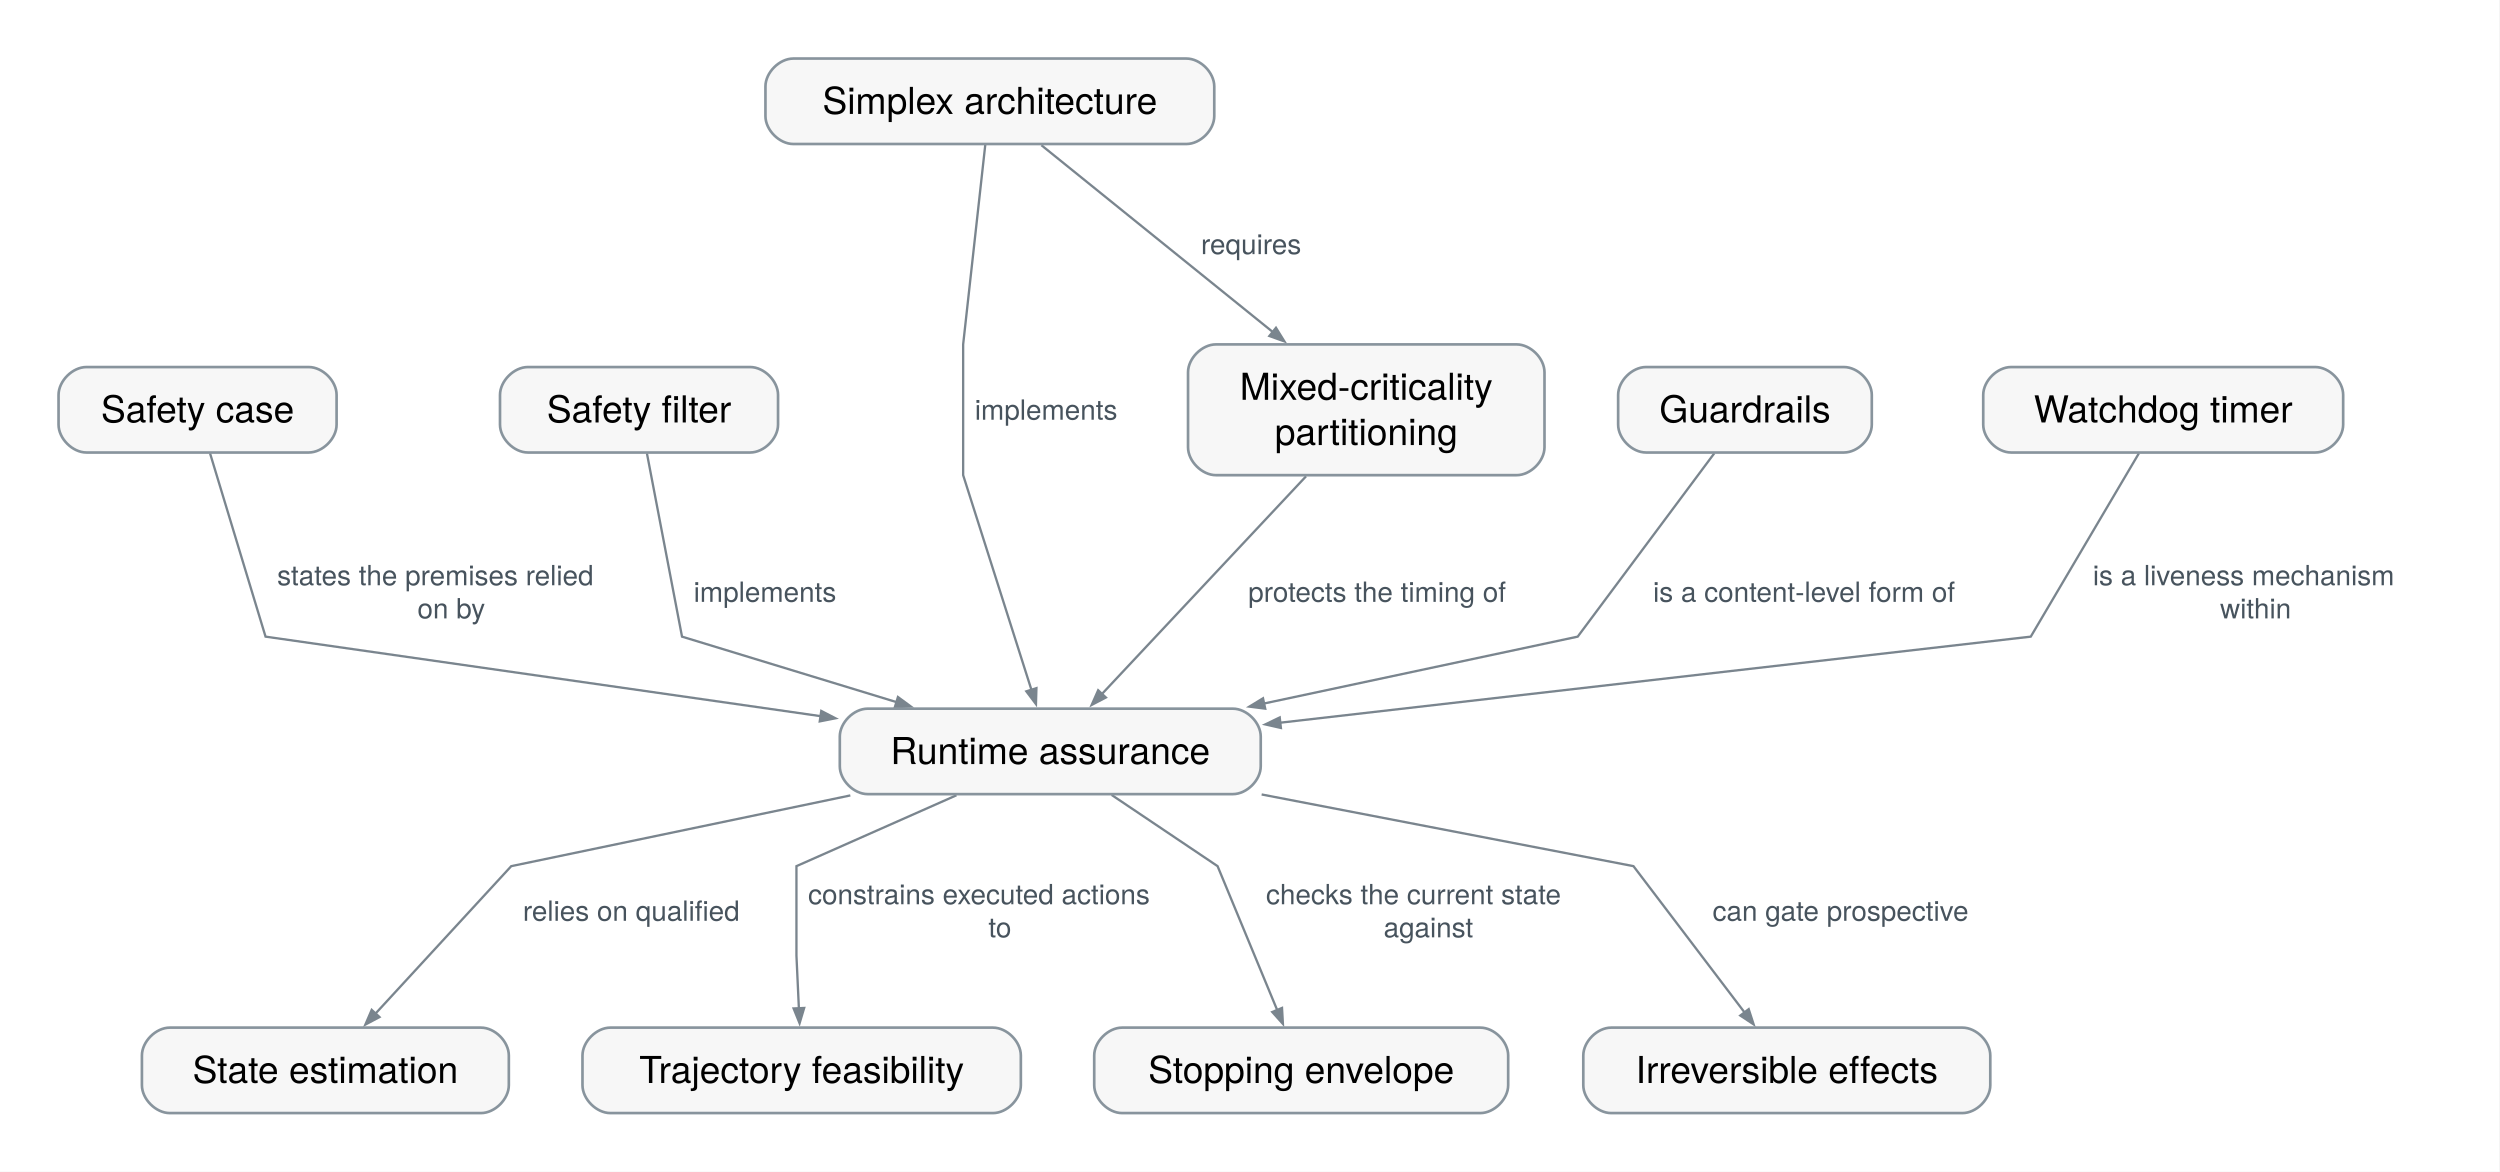
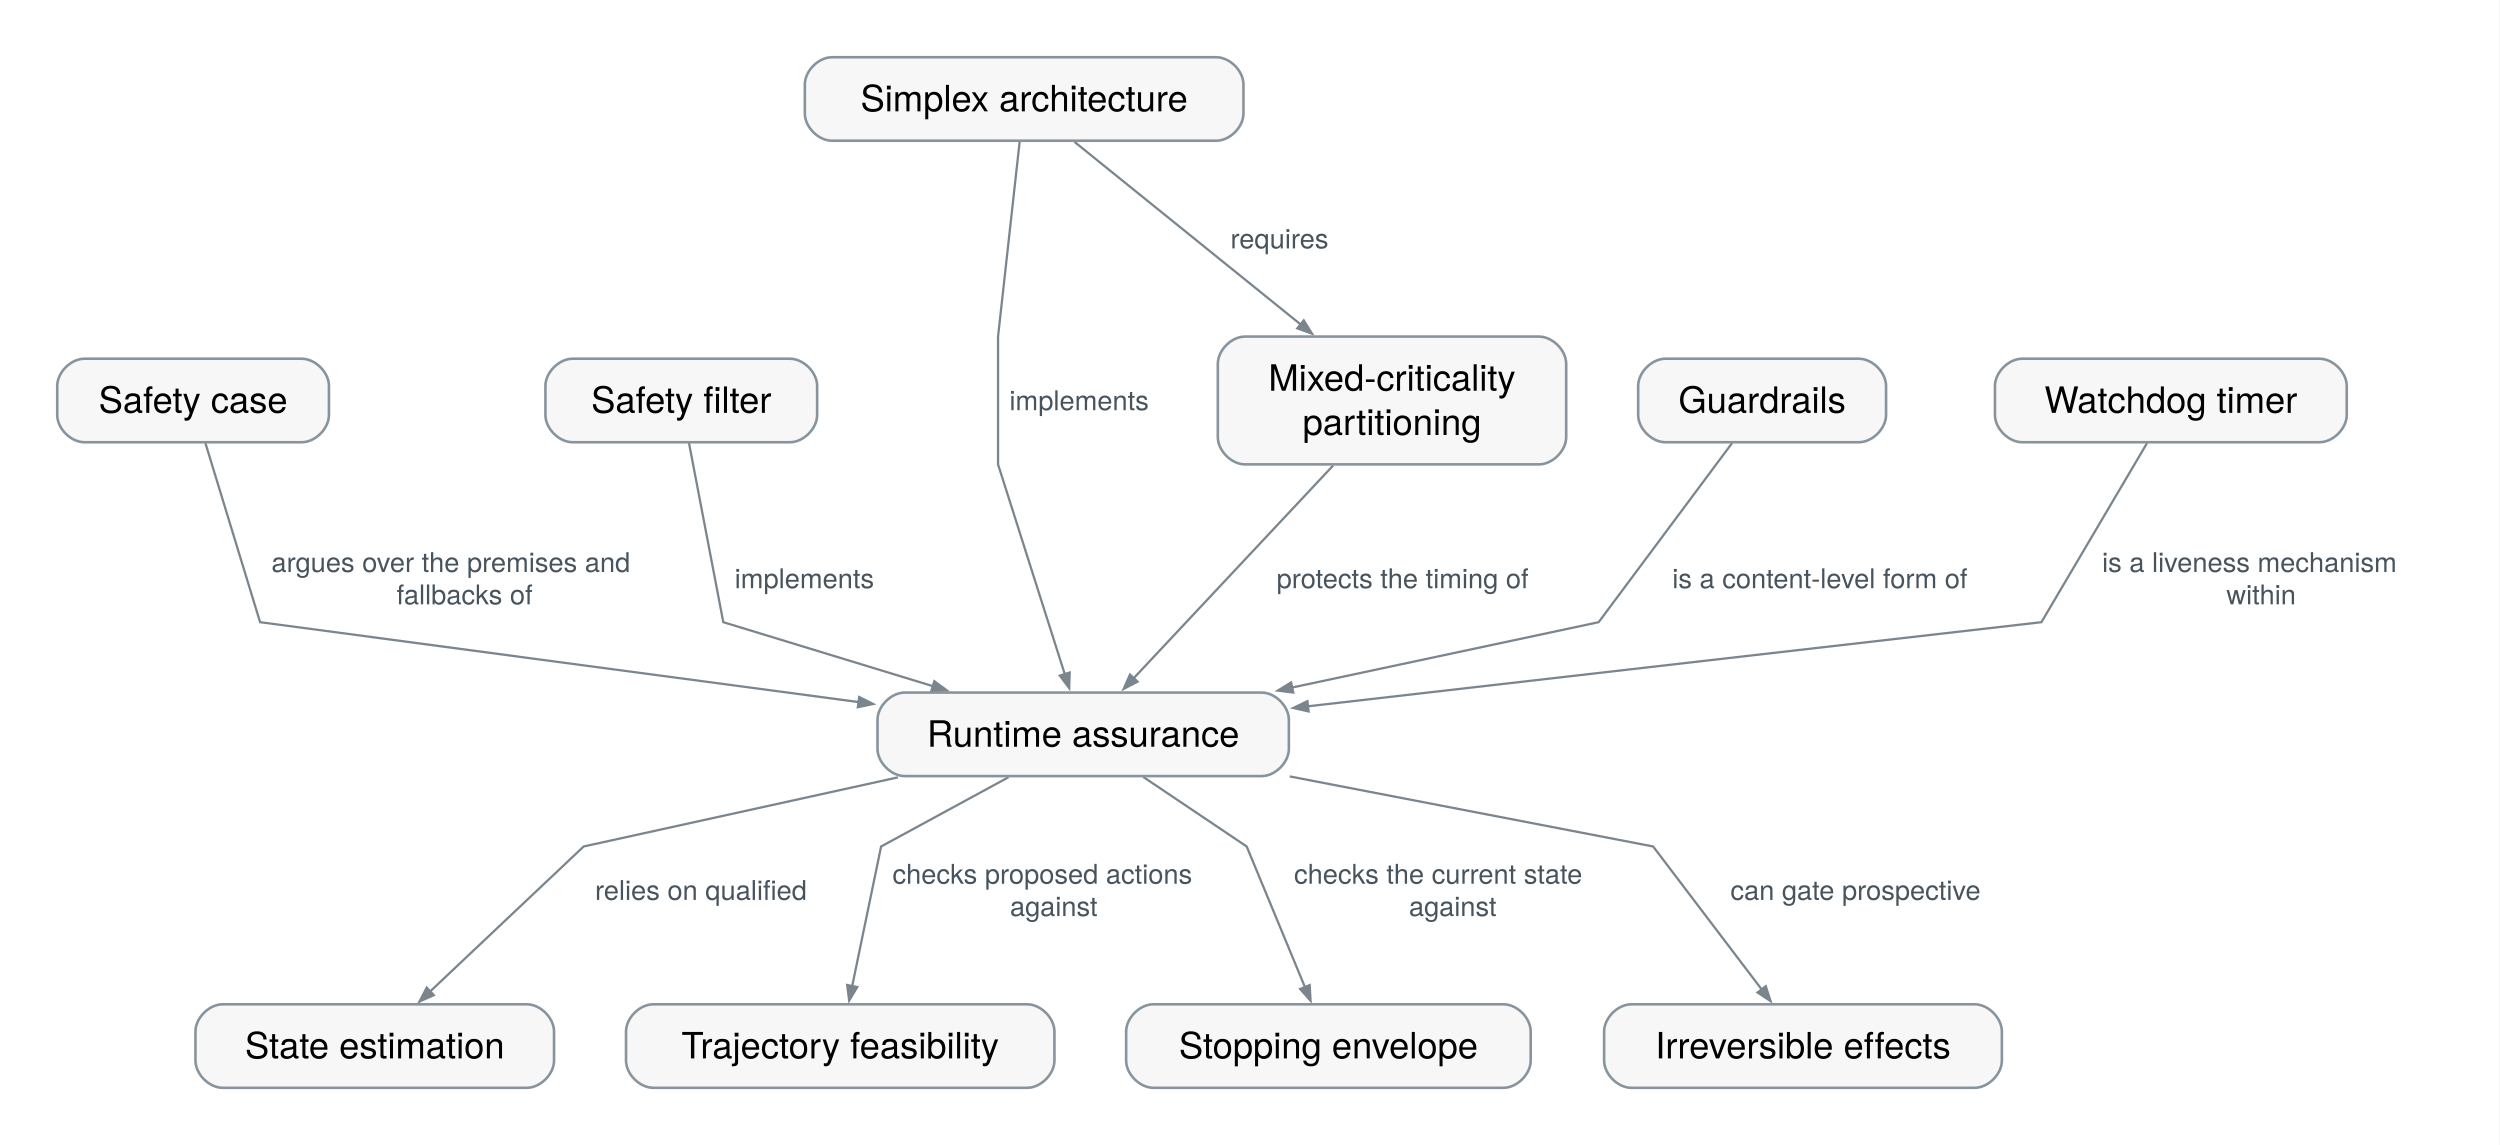
- <svg xmlns="http://www.w3.org/2000/svg" xmlns:xlink="http://www.w3.org/1999/xlink" width="1076pt" height="504pt" viewBox="0.00 0.00 1076.00 504.00" font-family="Helvetica Neue, Helvetica, Arial, sans-serif" role="group" aria-label="How does Runtime assurance connect?">
+ <svg xmlns="http://www.w3.org/2000/svg" xmlns:xlink="http://www.w3.org/1999/xlink" width="1101pt" height="504pt" viewBox="0.00 0.00 1101.00 504.00" font-family="Helvetica Neue, Helvetica, Arial, sans-serif" role="group" aria-label="How does Runtime assurance connect?">
  <g id="graph0" class="graph" transform="scale(1 1) rotate(0) translate(25.2 479.07)">
-     <polygon fill="white" stroke="none" points="-25.2,25.2 -25.2,-479.07 1050.5,-479.07 1050.5,25.2 -25.2,25.2" />
+     <polygon fill="white" stroke="none" points="-25.2,25.2 -25.2,-479.07 1075.5,-479.07 1075.5,25.2 -25.2,25.2" />
    <g id="relation-rel.runtime-assurance.state-estimation" class="edge">
-       <path fill="none" stroke="#7a858e" d="M340.78,-136.72C274.75,-122.95 194.84,-106.28 194.84,-106.28 194.84,-106.28 159.89,-68.32 136.19,-42.58" />
-       <polygon fill="#7a858e" stroke="#7a858e" points="138.13,-41.33 132.05,-38.09 134.78,-44.41 138.13,-41.33" />
-       <text xml:space="preserve" text-anchor="start" x="199.84" y="-82.75" font-family="Helvetica Neue" font-size="12.00" fill="#47535d" paint-order="stroke" stroke="white" stroke-width="4" stroke-linejoin="round">relies on qualified</text>
+       <path fill="none" stroke="#7a858e" d="M370.23,-136.72C307.62,-122.95 231.84,-106.28 231.84,-106.28 231.84,-106.28 191.31,-68 164.05,-42.26" />
+       <polygon fill="#7a858e" stroke="#7a858e" points="165.84,-40.82 159.55,-38.01 162.72,-44.13 165.84,-40.82" />
+       <text xml:space="preserve" text-anchor="start" x="236.84" y="-82.75" font-family="Helvetica Neue" font-size="12.00" fill="#47535d" paint-order="stroke" stroke="white" stroke-width="4" stroke-linejoin="round">relies on qualified</text>
    </g>
    <g id="relation-rel.runtime-assurance.trajectory-feasibility" class="edge">
-       <path fill="none" stroke="#7a858e" d="M386.46,-136.79C355.34,-123 317.59,-106.28 317.59,-106.28 317.59,-106.28 317.59,-67.78 317.59,-67.78 317.59,-67.78 318.1,-56.67 318.64,-45.09" />
-       <polygon fill="#7a858e" stroke="#7a858e" points="320.91,-45.24 318.94,-38.65 316.37,-45.03 320.91,-45.24" />
-       <text xml:space="preserve" text-anchor="start" x="322.59" y="-89.88" font-family="Helvetica Neue" font-size="12.00" fill="#47535d" paint-order="stroke" stroke="white" stroke-width="4" stroke-linejoin="round">constrains executed actions</text>
-       <text xml:space="preserve" text-anchor="start" x="400.21" y="-75.63" font-family="Helvetica Neue" font-size="12.00" fill="#47535d" paint-order="stroke" stroke="white" stroke-width="4" stroke-linejoin="round">to</text>
+       <path fill="none" stroke="#7a858e" d="M418.95,-136.79C393.59,-123 362.84,-106.28 362.84,-106.28 362.84,-106.28 355.36,-70.21 350.05,-44.55" />
+       <polygon fill="#7a858e" stroke="#7a858e" points="352.33,-44.36 348.78,-38.46 347.88,-45.28 352.33,-44.36" />
+       <text xml:space="preserve" text-anchor="start" x="367.84" y="-89.88" font-family="Helvetica Neue" font-size="12.00" fill="#47535d" paint-order="stroke" stroke="white" stroke-width="4" stroke-linejoin="round">checks proposed actions</text>
+       <text xml:space="preserve" text-anchor="start" x="419.59" y="-75.63" font-family="Helvetica Neue" font-size="12.00" fill="#47535d" paint-order="stroke" stroke="white" stroke-width="4" stroke-linejoin="round">against</text>
    </g>
    <g id="relation-rel.runtime-assurance.stopping-envelope" class="edge">
-       <path fill="none" stroke="#7a858e" d="M453.24,-136.93C473.79,-123.12 498.84,-106.28 498.84,-106.28 498.84,-106.28 513.91,-69.9 524.55,-44.22" />
-       <polygon fill="#7a858e" stroke="#7a858e" points="526.58,-45.25 526.97,-38.37 522.38,-43.51 526.58,-45.25" />
-       <text xml:space="preserve" text-anchor="start" x="519.68" y="-89.88" font-family="Helvetica Neue" font-size="12.00" fill="#47535d" paint-order="stroke" stroke="white" stroke-width="4" stroke-linejoin="round">checks the current state</text>
-       <text xml:space="preserve" text-anchor="start" x="570.3" y="-75.63" font-family="Helvetica Neue" font-size="12.00" fill="#47535d" paint-order="stroke" stroke="white" stroke-width="4" stroke-linejoin="round">against</text>
+       <path fill="none" stroke="#7a858e" d="M478.24,-136.93C498.79,-123.12 523.84,-106.28 523.84,-106.28 523.84,-106.28 538.91,-69.9 549.55,-44.22" />
+       <polygon fill="#7a858e" stroke="#7a858e" points="551.58,-45.25 551.97,-38.37 547.38,-43.51 551.58,-45.25" />
+       <text xml:space="preserve" text-anchor="start" x="544.68" y="-89.88" font-family="Helvetica Neue" font-size="12.00" fill="#47535d" paint-order="stroke" stroke="white" stroke-width="4" stroke-linejoin="round">checks the current state</text>
+       <text xml:space="preserve" text-anchor="start" x="595.3" y="-75.63" font-family="Helvetica Neue" font-size="12.00" fill="#47535d" paint-order="stroke" stroke="white" stroke-width="4" stroke-linejoin="round">against</text>
    </g>
    <g id="relation-rel.runtime-assurance.irreversible-effects" class="edge">
-       <path fill="none" stroke="#7a858e" d="M517.81,-137.13C589.64,-123.28 677.84,-106.28 677.84,-106.28 677.84,-106.28 706.18,-68.96 725.72,-43.23" />
-       <polygon fill="#7a858e" stroke="#7a858e" points="727.44,-44.73 729.56,-38.18 723.82,-41.98 727.44,-44.73" />
-       <text xml:space="preserve" text-anchor="start" x="711.88" y="-82.75" font-family="Helvetica Neue" font-size="12.00" fill="#47535d" paint-order="stroke" stroke="white" stroke-width="4" stroke-linejoin="round">can gate prospective</text>
+       <path fill="none" stroke="#7a858e" d="M542.81,-137.13C614.64,-123.28 702.84,-106.28 702.84,-106.28 702.84,-106.28 731.18,-68.96 750.72,-43.23" />
+       <polygon fill="#7a858e" stroke="#7a858e" points="752.44,-44.73 754.56,-38.18 748.82,-41.98 752.44,-44.73" />
+       <text xml:space="preserve" text-anchor="start" x="736.88" y="-82.75" font-family="Helvetica Neue" font-size="12.00" fill="#47535d" paint-order="stroke" stroke="white" stroke-width="4" stroke-linejoin="round">can gate prospective</text>
    </g>
    <g id="relation-rel.safety-case.runtime-assurance" class="edge">
-       <path fill="none" stroke="#7a858e" d="M65.2,-283.97C73.64,-256.08 89.09,-205.06 89.09,-205.06 89.09,-205.06 228.49,-185.09 328.17,-170.81" />
-       <polygon fill="#7a858e" stroke="#7a858e" points="328.27,-173.09 334.38,-169.92 327.62,-168.59 328.27,-173.09" />
-       <text xml:space="preserve" text-anchor="start" x="94.09" y="-227.16" font-family="Helvetica Neue" font-size="12.00" fill="#47535d" paint-order="stroke" stroke="white" stroke-width="4" stroke-linejoin="round">states the premises relied</text>
-       <text xml:space="preserve" text-anchor="start" x="154.46" y="-212.91" font-family="Helvetica Neue" font-size="12.00" fill="#47535d" paint-order="stroke" stroke="white" stroke-width="4" stroke-linejoin="round">on by</text>
+       <path fill="none" stroke="#7a858e" d="M65.25,-283.97C73.76,-256.08 89.34,-205.06 89.34,-205.06 89.34,-205.06 245.85,-184.17 353.19,-169.84" />
+       <polygon fill="#7a858e" stroke="#7a858e" points="353.19,-172.13 359.33,-169.02 352.58,-167.62 353.19,-172.13" />
+       <text xml:space="preserve" text-anchor="start" x="94.34" y="-227.16" font-family="Helvetica Neue" font-size="12.00" fill="#47535d" paint-order="stroke" stroke="white" stroke-width="4" stroke-linejoin="round">argues over the premises and</text>
+       <text xml:space="preserve" text-anchor="start" x="149.46" y="-212.91" font-family="Helvetica Neue" font-size="12.00" fill="#47535d" paint-order="stroke" stroke="white" stroke-width="4" stroke-linejoin="round">fallbacks of</text>
    </g>
    <g id="relation-rel.safety-filter.runtime-assurance" class="edge">
-       <path fill="none" stroke="#7a858e" d="M253.23,-283.97C258.57,-256.08 268.34,-205.06 268.34,-205.06 268.34,-205.06 317.29,-190.11 360.78,-176.84" />
-       <polygon fill="#7a858e" stroke="#7a858e" points="361.27,-179.07 366.82,-174.99 359.94,-174.72 361.27,-179.07" />
-       <text xml:space="preserve" text-anchor="start" x="273.34" y="-220.03" font-family="Helvetica Neue" font-size="12.00" fill="#47535d" paint-order="stroke" stroke="white" stroke-width="4" stroke-linejoin="round">implements</text>
+       <path fill="none" stroke="#7a858e" d="M278.23,-283.97C283.57,-256.08 293.34,-205.06 293.34,-205.06 293.34,-205.06 342.29,-190.11 385.78,-176.84" />
+       <polygon fill="#7a858e" stroke="#7a858e" points="386.27,-179.07 391.82,-174.99 384.94,-174.72 386.27,-179.07" />
+       <text xml:space="preserve" text-anchor="start" x="298.34" y="-220.03" font-family="Helvetica Neue" font-size="12.00" fill="#47535d" paint-order="stroke" stroke="white" stroke-width="4" stroke-linejoin="round">implements</text>
    </g>
    <g id="relation-rel.simplex-architecture.runtime-assurance" class="edge">
-       <path fill="none" stroke="#7a858e" d="M398.88,-416.9C395.6,-387.33 389.34,-330.84 389.34,-330.84 389.34,-330.84 389.34,-274.56 389.34,-274.56 389.34,-274.56 407.76,-216.65 418.78,-182" />
-       <polygon fill="#7a858e" stroke="#7a858e" points="420.88,-182.9 420.68,-176.02 416.54,-181.52 420.88,-182.9" />
-       <text xml:space="preserve" text-anchor="start" x="394.34" y="-298.43" font-family="Helvetica Neue" font-size="12.00" fill="#47535d" paint-order="stroke" stroke="white" stroke-width="4" stroke-linejoin="round">implements</text>
+       <path fill="none" stroke="#7a858e" d="M423.88,-416.9C420.6,-387.33 414.34,-330.84 414.34,-330.84 414.34,-330.84 414.34,-274.56 414.34,-274.56 414.34,-274.56 432.76,-216.65 443.78,-182" />
+       <polygon fill="#7a858e" stroke="#7a858e" points="445.88,-182.9 445.68,-176.02 441.54,-181.52 445.88,-182.9" />
+       <text xml:space="preserve" text-anchor="start" x="419.34" y="-298.43" font-family="Helvetica Neue" font-size="12.00" fill="#47535d" paint-order="stroke" stroke="white" stroke-width="4" stroke-linejoin="round">implements</text>
    </g>
    <g id="relation-rel.simplex-architecture.mixed-criticality" class="edge">
-       <path fill="none" stroke="#7a858e" d="M423.02,-416.57C448.61,-395.91 491.19,-361.53 522.65,-336.14" />
-       <polygon fill="#7a858e" stroke="#7a858e" points="523.98,-337.99 527.61,-332.13 521.13,-334.45 523.98,-337.99" />
-       <text xml:space="preserve" text-anchor="start" x="491.69" y="-369.69" font-family="Helvetica Neue" font-size="12.00" fill="#47535d" paint-order="stroke" stroke="white" stroke-width="4" stroke-linejoin="round">requires</text>
+       <path fill="none" stroke="#7a858e" d="M448.02,-416.57C473.61,-395.91 516.19,-361.53 547.65,-336.14" />
+       <polygon fill="#7a858e" stroke="#7a858e" points="548.98,-337.99 552.61,-332.13 546.13,-334.45 548.98,-337.99" />
+       <text xml:space="preserve" text-anchor="start" x="516.69" y="-369.69" font-family="Helvetica Neue" font-size="12.00" fill="#47535d" paint-order="stroke" stroke="white" stroke-width="4" stroke-linejoin="round">requires</text>
    </g>
    <g id="relation-rel.guardrails.runtime-assurance" class="edge">
-       <path fill="none" stroke="#7a858e" d="M712.63,-283.97C691.84,-256.08 653.84,-205.06 653.84,-205.06 653.84,-205.06 581.63,-189.67 518.67,-176.25" />
-       <polygon fill="#7a858e" stroke="#7a858e" points="519.35,-174.07 512.52,-174.94 518.4,-178.52 519.35,-174.07" />
-       <text xml:space="preserve" text-anchor="start" x="686.27" y="-220.03" font-family="Helvetica Neue" font-size="12.00" fill="#47535d" paint-order="stroke" stroke="white" stroke-width="4" stroke-linejoin="round">is a content-level form of</text>
+       <path fill="none" stroke="#7a858e" d="M737.63,-283.97C716.84,-256.08 678.84,-205.06 678.84,-205.06 678.84,-205.06 606.63,-189.67 543.67,-176.25" />
+       <polygon fill="#7a858e" stroke="#7a858e" points="544.35,-174.07 537.52,-174.94 543.4,-178.52 544.35,-174.07" />
+       <text xml:space="preserve" text-anchor="start" x="711.27" y="-220.03" font-family="Helvetica Neue" font-size="12.00" fill="#47535d" paint-order="stroke" stroke="white" stroke-width="4" stroke-linejoin="round">is a content-level form of</text>
    </g>
    <g id="relation-rel.mixed-criticality.runtime-assurance" class="edge">
-       <path fill="none" stroke="#7a858e" d="M536.93,-274.08C511.43,-246.88 472.89,-205.78 448.83,-180.12" />
-       <polygon fill="#7a858e" stroke="#7a858e" points="450.77,-178.87 444.66,-175.68 447.45,-181.98 450.77,-178.87" />
-       <text xml:space="preserve" text-anchor="start" x="512.02" y="-220.03" font-family="Helvetica Neue" font-size="12.00" fill="#47535d" paint-order="stroke" stroke="white" stroke-width="4" stroke-linejoin="round">protects the timing of</text>
+       <path fill="none" stroke="#7a858e" d="M561.93,-274.08C536.43,-246.88 497.89,-205.78 473.83,-180.12" />
+       <polygon fill="#7a858e" stroke="#7a858e" points="475.77,-178.87 469.66,-175.68 472.45,-181.98 475.77,-178.87" />
+       <text xml:space="preserve" text-anchor="start" x="537.02" y="-220.03" font-family="Helvetica Neue" font-size="12.00" fill="#47535d" paint-order="stroke" stroke="white" stroke-width="4" stroke-linejoin="round">protects the timing of</text>
    </g>
    <g id="relation-rel.watchdog-timer.runtime-assurance" class="edge">
-       <path fill="none" stroke="#7a858e" d="M895.38,-283.97C878.92,-256.08 848.84,-205.06 848.84,-205.06 848.84,-205.06 650.34,-182.3 525.62,-168" />
-       <polygon fill="#7a858e" stroke="#7a858e" points="526.1,-165.76 519.39,-167.28 525.59,-170.28 526.1,-165.76" />
-       <text xml:space="preserve" text-anchor="start" x="875.55" y="-227.16" font-family="Helvetica Neue" font-size="12.00" fill="#47535d" paint-order="stroke" stroke="white" stroke-width="4" stroke-linejoin="round">is a liveness mechanism</text>
-       <text xml:space="preserve" text-anchor="start" x="930.3" y="-212.91" font-family="Helvetica Neue" font-size="12.00" fill="#47535d" paint-order="stroke" stroke="white" stroke-width="4" stroke-linejoin="round">within</text>
+       <path fill="none" stroke="#7a858e" d="M920.38,-283.97C903.92,-256.08 873.84,-205.06 873.84,-205.06 873.84,-205.06 675.34,-182.3 550.62,-168" />
+       <polygon fill="#7a858e" stroke="#7a858e" points="551.1,-165.76 544.39,-167.28 550.59,-170.28 551.1,-165.76" />
+       <text xml:space="preserve" text-anchor="start" x="900.55" y="-227.16" font-family="Helvetica Neue" font-size="12.00" fill="#47535d" paint-order="stroke" stroke="white" stroke-width="4" stroke-linejoin="round">is a liveness mechanism</text>
+       <text xml:space="preserve" text-anchor="start" x="955.3" y="-212.91" font-family="Helvetica Neue" font-size="12.00" fill="#47535d" paint-order="stroke" stroke="white" stroke-width="4" stroke-linejoin="round">within</text>
    </g>
    <g id="concept-mlsys.runtime-assurance" class="node">
      <g id="a_concept-mlsys.runtime-assurance">
        <a xlink:title="Monitoring and constraining execution using explicitly stated safety premises and fallback mechanisms.">
-           <path fill="#f7f7f7" stroke="#88949d" stroke-width="1.15" d="M505.42,-174.06C505.42,-174.06 348.25,-174.06 348.25,-174.06 342.25,-174.06 336.25,-168.06 336.25,-162.06 336.25,-162.06 336.25,-149.28 336.25,-149.28 336.25,-143.28 342.25,-137.28 348.25,-137.28 348.25,-137.28 505.42,-137.28 505.42,-137.28 511.42,-137.28 517.42,-143.28 517.42,-149.28 517.42,-149.28 517.42,-162.06 517.42,-162.06 517.42,-168.06 511.42,-174.06 505.42,-174.06" />
-           <text xml:space="preserve" text-anchor="middle" x="426.84" y="-150.22" font-family="Helvetica Neue" font-size="16.00">Runtime assurance</text>
+           <path fill="#f7f7f7" stroke="#88949d" stroke-width="1.15" d="M530.42,-174.06C530.42,-174.06 373.25,-174.06 373.25,-174.06 367.25,-174.06 361.25,-168.06 361.25,-162.06 361.25,-162.06 361.25,-149.28 361.25,-149.28 361.25,-143.28 367.25,-137.28 373.25,-137.28 373.25,-137.28 530.42,-137.28 530.42,-137.28 536.42,-137.28 542.42,-143.28 542.42,-149.28 542.42,-149.28 542.42,-162.06 542.42,-162.06 542.42,-168.06 536.42,-174.06 530.42,-174.06" />
+           <text xml:space="preserve" text-anchor="middle" x="451.84" y="-150.22" font-family="Helvetica Neue" font-size="16.00">Runtime assurance</text>
        </a>
      </g>
    </g>
    <g id="concept-mlsys.state-estimation" class="node">
      <g id="a_concept-mlsys.state-estimation">
        <a xlink:title="Inferring latent physical state and uncertainty from observations and a model.">
-           <path fill="#f7f7f7" stroke="#88949d" stroke-width="1.15" d="M181.8,-36.78C181.8,-36.78 47.88,-36.78 47.88,-36.78 41.88,-36.78 35.88,-30.78 35.88,-24.78 35.88,-24.78 35.88,-12 35.88,-12 35.88,-6 41.88,0 47.88,0 47.88,0 181.8,0 181.8,0 187.8,0 193.8,-6 193.8,-12 193.8,-12 193.8,-24.78 193.8,-24.78 193.8,-30.78 187.8,-36.78 181.8,-36.78" />
-           <text xml:space="preserve" text-anchor="middle" x="114.84" y="-12.94" font-family="Helvetica Neue" font-size="16.00">State estimation</text>
+           <path fill="#f7f7f7" stroke="#88949d" stroke-width="1.15" d="M206.8,-36.78C206.8,-36.78 72.88,-36.78 72.88,-36.78 66.88,-36.78 60.88,-30.78 60.88,-24.78 60.88,-24.78 60.88,-12 60.88,-12 60.88,-6 66.88,0 72.88,0 72.88,0 206.8,0 206.8,0 212.8,0 218.8,-6 218.8,-12 218.8,-12 218.8,-24.78 218.8,-24.78 218.8,-30.78 212.8,-36.78 206.8,-36.78" />
+           <text xml:space="preserve" text-anchor="middle" x="139.84" y="-12.94" font-family="Helvetica Neue" font-size="16.00">State estimation</text>
        </a>
      </g>
    </g>
    <g id="concept-mlsys.trajectory-feasibility" class="node">
      <g id="a_concept-mlsys.trajectory-feasibility">
        <a xlink:title="Satisfaction of motion, state, input, and dynamic constraints along a proposed trajectory.">
-           <path fill="#f7f7f7" stroke="#88949d" stroke-width="1.15" d="M402.17,-36.78C402.17,-36.78 237.5,-36.78 237.5,-36.78 231.5,-36.78 225.5,-30.78 225.5,-24.78 225.5,-24.78 225.5,-12 225.5,-12 225.5,-6 231.5,0 237.5,0 237.5,0 402.17,0 402.17,0 408.17,0 414.17,-6 414.17,-12 414.17,-12 414.17,-24.78 414.17,-24.78 414.17,-30.78 408.17,-36.78 402.17,-36.78" />
-           <text xml:space="preserve" text-anchor="middle" x="319.84" y="-12.94" font-family="Helvetica Neue" font-size="16.00">Trajectory feasibility</text>
+           <path fill="#f7f7f7" stroke="#88949d" stroke-width="1.15" d="M427.17,-36.78C427.17,-36.78 262.5,-36.78 262.5,-36.78 256.5,-36.78 250.5,-30.78 250.5,-24.78 250.5,-24.78 250.5,-12 250.5,-12 250.5,-6 256.5,0 262.5,0 262.5,0 427.17,0 427.17,0 433.17,0 439.17,-6 439.17,-12 439.17,-12 439.17,-24.78 439.17,-24.78 439.17,-30.78 433.17,-36.78 427.17,-36.78" />
+           <text xml:space="preserve" text-anchor="middle" x="344.84" y="-12.94" font-family="Helvetica Neue" font-size="16.00">Trajectory feasibility</text>
        </a>
      </g>
    </g>
    <g id="concept-mlsys.stopping-envelope" class="node">
      <g id="a_concept-mlsys.stopping-envelope">
        <a xlink:title="The state and clearance conditions within which a specified stopping response remains feasible.">
-           <path fill="#f7f7f7" stroke="#88949d" stroke-width="1.15" d="M611.92,-36.78C611.92,-36.78 457.75,-36.78 457.75,-36.78 451.75,-36.78 445.75,-30.78 445.75,-24.78 445.75,-24.78 445.75,-12 445.75,-12 445.75,-6 451.75,0 457.75,0 457.75,0 611.92,0 611.92,0 617.92,0 623.92,-6 623.92,-12 623.92,-12 623.92,-24.78 623.92,-24.78 623.92,-30.78 617.92,-36.78 611.92,-36.78" />
-           <text xml:space="preserve" text-anchor="middle" x="534.84" y="-12.94" font-family="Helvetica Neue" font-size="16.00">Stopping envelope</text>
+           <path fill="#f7f7f7" stroke="#88949d" stroke-width="1.15" d="M636.92,-36.78C636.92,-36.78 482.75,-36.78 482.75,-36.78 476.75,-36.78 470.75,-30.78 470.75,-24.78 470.75,-24.78 470.75,-12 470.75,-12 470.75,-6 476.75,0 482.75,0 482.75,0 636.92,0 636.92,0 642.92,0 648.92,-6 648.92,-12 648.92,-12 648.92,-24.78 648.92,-24.78 648.92,-30.78 642.92,-36.78 636.92,-36.78" />
+           <text xml:space="preserve" text-anchor="middle" x="559.84" y="-12.94" font-family="Helvetica Neue" font-size="16.00">Stopping envelope</text>
        </a>
      </g>
    </g>
    <g id="concept-mlsys.safety-case" class="node">
      <g id="a_concept-mlsys.safety-case">
-         <a xlink:title="A structured argument connecting claims, evidence, assumptions, and defeaters for a defined system.">
+         <a xlink:title="A structured, reviewable argument, with its evidence, assumptions, and defeaters, that a defined system is acceptably safe for a stated use within a stated operating domain.">
          <path fill="#f7f7f7" stroke="#88949d" stroke-width="1.15" d="M107.67,-321.09C107.67,-321.09 12,-321.09 12,-321.09 6,-321.09 0,-315.09 0,-309.09 0,-309.09 0,-296.31 0,-296.31 0,-290.31 6,-284.31 12,-284.31 12,-284.31 107.67,-284.31 107.67,-284.31 113.67,-284.31 119.67,-290.31 119.67,-296.31 119.67,-296.31 119.67,-309.09 119.67,-309.09 119.67,-315.09 113.67,-321.09 107.67,-321.09" />
          <text xml:space="preserve" text-anchor="middle" x="59.84" y="-297.25" font-family="Helvetica Neue" font-size="16.00">Safety case</text>
        </a>
      </g>
    </g>
    <g id="concept-mlsys.irreversible-effects" class="node">
      <g id="a_concept-mlsys.irreversible-effects">
        <a xlink:title="External consequences that cannot be fully undone by restoring software state, retrying, or performing a compensating action.">
-           <path fill="#f7f7f7" stroke="#88949d" stroke-width="1.15" d="M819.42,-36.78C819.42,-36.78 668.25,-36.78 668.25,-36.78 662.25,-36.78 656.25,-30.78 656.25,-24.78 656.25,-24.78 656.25,-12 656.25,-12 656.25,-6 662.25,0 668.25,0 668.25,0 819.42,0 819.42,0 825.42,0 831.42,-6 831.42,-12 831.42,-12 831.42,-24.78 831.42,-24.78 831.42,-30.78 825.42,-36.78 819.42,-36.78" />
-           <text xml:space="preserve" text-anchor="middle" x="743.84" y="-12.94" font-family="Helvetica Neue" font-size="16.00">Irreversible effects</text>
+           <path fill="#f7f7f7" stroke="#88949d" stroke-width="1.15" d="M844.42,-36.78C844.42,-36.78 693.25,-36.78 693.25,-36.78 687.25,-36.78 681.25,-30.78 681.25,-24.78 681.25,-24.78 681.25,-12 681.25,-12 681.25,-6 687.25,0 693.25,0 693.25,0 844.42,0 844.42,0 850.42,0 856.42,-6 856.42,-12 856.42,-12 856.42,-24.78 856.42,-24.78 856.42,-30.78 850.42,-36.78 844.42,-36.78" />
+           <text xml:space="preserve" text-anchor="middle" x="768.84" y="-12.94" font-family="Helvetica Neue" font-size="16.00">Irreversible effects</text>
        </a>
      </g>
    </g>
    <g id="concept-mlsys.safety-filter" class="node">
      <g id="a_concept-mlsys.safety-filter">
        <a xlink:title="A runtime component that passes a proposed action when it is certified safe and otherwise replaces it with a minimally different safe action.">
-           <path fill="#f7f7f7" stroke="#88949d" stroke-width="1.15" d="M297.67,-321.09C297.67,-321.09 202,-321.09 202,-321.09 196,-321.09 190,-315.09 190,-309.09 190,-309.09 190,-296.31 190,-296.31 190,-290.31 196,-284.31 202,-284.31 202,-284.31 297.67,-284.31 297.67,-284.31 303.67,-284.31 309.67,-290.31 309.67,-296.31 309.67,-296.31 309.67,-309.09 309.67,-309.09 309.67,-315.09 303.67,-321.09 297.67,-321.09" />
-           <text xml:space="preserve" text-anchor="middle" x="249.84" y="-297.25" font-family="Helvetica Neue" font-size="16.00">Safety filter</text>
+           <path fill="#f7f7f7" stroke="#88949d" stroke-width="1.15" d="M322.67,-321.09C322.67,-321.09 227,-321.09 227,-321.09 221,-321.09 215,-315.09 215,-309.09 215,-309.09 215,-296.31 215,-296.31 215,-290.31 221,-284.31 227,-284.31 227,-284.31 322.67,-284.31 322.67,-284.31 328.67,-284.31 334.67,-290.31 334.67,-296.31 334.67,-296.31 334.67,-309.09 334.67,-309.09 334.67,-315.09 328.67,-321.09 322.67,-321.09" />
+           <text xml:space="preserve" text-anchor="middle" x="274.84" y="-297.25" font-family="Helvetica Neue" font-size="16.00">Safety filter</text>
        </a>
      </g>
    </g>
    <g id="concept-mlsys.simplex-architecture" class="node">
      <g id="a_concept-mlsys.simplex-architecture">
        <a xlink:title="Pairing an unverified high-performance controller with a verified safety controller and a decision module that switches to the safety controller before safety is lost.">
-           <path fill="#f7f7f7" stroke="#88949d" stroke-width="1.15" d="M485.42,-453.87C485.42,-453.87 316.25,-453.87 316.25,-453.87 310.25,-453.87 304.25,-447.87 304.25,-441.87 304.25,-441.87 304.25,-429.09 304.25,-429.09 304.25,-423.09 310.25,-417.09 316.25,-417.09 316.25,-417.09 485.42,-417.09 485.42,-417.09 491.42,-417.09 497.42,-423.09 497.42,-429.09 497.42,-429.09 497.42,-441.87 497.42,-441.87 497.42,-447.87 491.42,-453.87 485.42,-453.87" />
-           <text xml:space="preserve" text-anchor="middle" x="400.84" y="-430.03" font-family="Helvetica Neue" font-size="16.00">Simplex architecture</text>
+           <path fill="#f7f7f7" stroke="#88949d" stroke-width="1.15" d="M510.42,-453.87C510.42,-453.87 341.25,-453.87 341.25,-453.87 335.25,-453.87 329.25,-447.87 329.25,-441.87 329.25,-441.87 329.25,-429.09 329.25,-429.09 329.25,-423.09 335.25,-417.09 341.25,-417.09 341.25,-417.09 510.42,-417.09 510.42,-417.09 516.42,-417.09 522.42,-423.09 522.42,-429.09 522.42,-429.09 522.42,-441.87 522.42,-441.87 522.42,-447.87 516.42,-453.87 510.42,-453.87" />
+           <text xml:space="preserve" text-anchor="middle" x="425.84" y="-430.03" font-family="Helvetica Neue" font-size="16.00">Simplex architecture</text>
        </a>
      </g>
    </g>
    <g id="concept-mlsys.guardrails" class="node">
      <g id="a_concept-mlsys.guardrails">
        <a xlink:title="Runtime checks on model inputs and outputs that detect and block, rewrite, or escalate content or actions violating a stated safety policy.">
-           <path fill="#f7f7f7" stroke="#88949d" stroke-width="1.15" d="M768.42,-321.09C768.42,-321.09 683.25,-321.09 683.25,-321.09 677.25,-321.09 671.25,-315.09 671.25,-309.09 671.25,-309.09 671.25,-296.31 671.25,-296.31 671.25,-290.31 677.25,-284.31 683.25,-284.31 683.25,-284.31 768.42,-284.31 768.42,-284.31 774.42,-284.31 780.42,-290.31 780.42,-296.31 780.42,-296.31 780.42,-309.09 780.42,-309.09 780.42,-315.09 774.42,-321.09 768.42,-321.09" />
-           <text xml:space="preserve" text-anchor="middle" x="725.84" y="-297.25" font-family="Helvetica Neue" font-size="16.00">Guardrails</text>
+           <path fill="#f7f7f7" stroke="#88949d" stroke-width="1.15" d="M793.42,-321.09C793.42,-321.09 708.25,-321.09 708.25,-321.09 702.25,-321.09 696.25,-315.09 696.25,-309.09 696.25,-309.09 696.25,-296.31 696.25,-296.31 696.25,-290.31 702.25,-284.31 708.25,-284.31 708.25,-284.31 793.42,-284.31 793.42,-284.31 799.42,-284.31 805.42,-290.31 805.42,-296.31 805.42,-296.31 805.42,-309.09 805.42,-309.09 805.42,-315.09 799.42,-321.09 793.42,-321.09" />
+           <text xml:space="preserve" text-anchor="middle" x="750.84" y="-297.25" font-family="Helvetica Neue" font-size="16.00">Guardrails</text>
        </a>
      </g>
    </g>
    <g id="concept-mlsys.mixed-criticality" class="node">
      <g id="a_concept-mlsys.mixed-criticality">
        <a xlink:title="Running functions of different assurance levels on shared hardware while preventing lower-criticality work from delaying or corrupting higher-criticality functions.">
-           <path fill="#f7f7f7" stroke="#88949d" stroke-width="1.15" d="M627.55,-330.84C627.55,-330.84 498.13,-330.84 498.13,-330.84 492.13,-330.84 486.13,-324.84 486.13,-318.84 486.13,-318.84 486.13,-286.56 486.13,-286.56 486.13,-280.56 492.13,-274.56 498.13,-274.56 498.13,-274.56 627.55,-274.56 627.55,-274.56 633.55,-274.56 639.55,-280.56 639.55,-286.56 639.55,-286.56 639.55,-318.84 639.55,-318.84 639.55,-324.84 633.55,-330.84 627.55,-330.84" />
-           <text xml:space="preserve" text-anchor="middle" x="562.84" y="-307" font-family="Helvetica Neue" font-size="16.00">Mixed-criticality</text>
-           <text xml:space="preserve" text-anchor="middle" x="562.84" y="-287.5" font-family="Helvetica Neue" font-size="16.00">partitioning</text>
+           <path fill="#f7f7f7" stroke="#88949d" stroke-width="1.15" d="M652.55,-330.84C652.55,-330.84 523.12,-330.84 523.12,-330.84 517.12,-330.84 511.13,-324.84 511.13,-318.84 511.13,-318.84 511.13,-286.56 511.13,-286.56 511.13,-280.56 517.12,-274.56 523.12,-274.56 523.12,-274.56 652.55,-274.56 652.55,-274.56 658.55,-274.56 664.55,-280.56 664.55,-286.56 664.55,-286.56 664.55,-318.84 664.55,-318.84 664.55,-324.84 658.55,-330.84 652.55,-330.84" />
+           <text xml:space="preserve" text-anchor="middle" x="587.84" y="-307" font-family="Helvetica Neue" font-size="16.00">Mixed-criticality</text>
+           <text xml:space="preserve" text-anchor="middle" x="587.84" y="-287.5" font-family="Helvetica Neue" font-size="16.00">partitioning</text>
        </a>
      </g>
    </g>
    <g id="concept-mlsys.watchdog-timer" class="node">
      <g id="a_concept-mlsys.watchdog-timer">
        <a xlink:title="A timer that a monitored component must refresh within a deadline or window; expiry triggers a defined safe response such as reset or revoking control authority.">
-           <path fill="#f7f7f7" stroke="#88949d" stroke-width="1.15" d="M971.3,-321.09C971.3,-321.09 840.38,-321.09 840.38,-321.09 834.38,-321.09 828.38,-315.09 828.38,-309.09 828.38,-309.09 828.38,-296.31 828.38,-296.31 828.38,-290.31 834.38,-284.31 840.38,-284.31 840.38,-284.31 971.3,-284.31 971.3,-284.31 977.3,-284.31 983.3,-290.31 983.3,-296.31 983.3,-296.31 983.3,-309.09 983.3,-309.09 983.3,-315.09 977.3,-321.09 971.3,-321.09" />
-           <text xml:space="preserve" text-anchor="middle" x="905.84" y="-297.25" font-family="Helvetica Neue" font-size="16.00">Watchdog timer</text>
+           <path fill="#f7f7f7" stroke="#88949d" stroke-width="1.15" d="M996.3,-321.09C996.3,-321.09 865.38,-321.09 865.38,-321.09 859.38,-321.09 853.38,-315.09 853.38,-309.09 853.38,-309.09 853.38,-296.31 853.38,-296.31 853.38,-290.31 859.38,-284.31 865.38,-284.31 865.38,-284.31 996.3,-284.31 996.3,-284.31 1002.3,-284.31 1008.3,-290.31 1008.3,-296.31 1008.3,-296.31 1008.3,-309.09 1008.3,-309.09 1008.3,-315.09 1002.3,-321.09 996.3,-321.09" />
+           <text xml:space="preserve" text-anchor="middle" x="930.84" y="-297.25" font-family="Helvetica Neue" font-size="16.00">Watchdog timer</text>
        </a>
      </g>
    </g>
  </g>
</svg>
